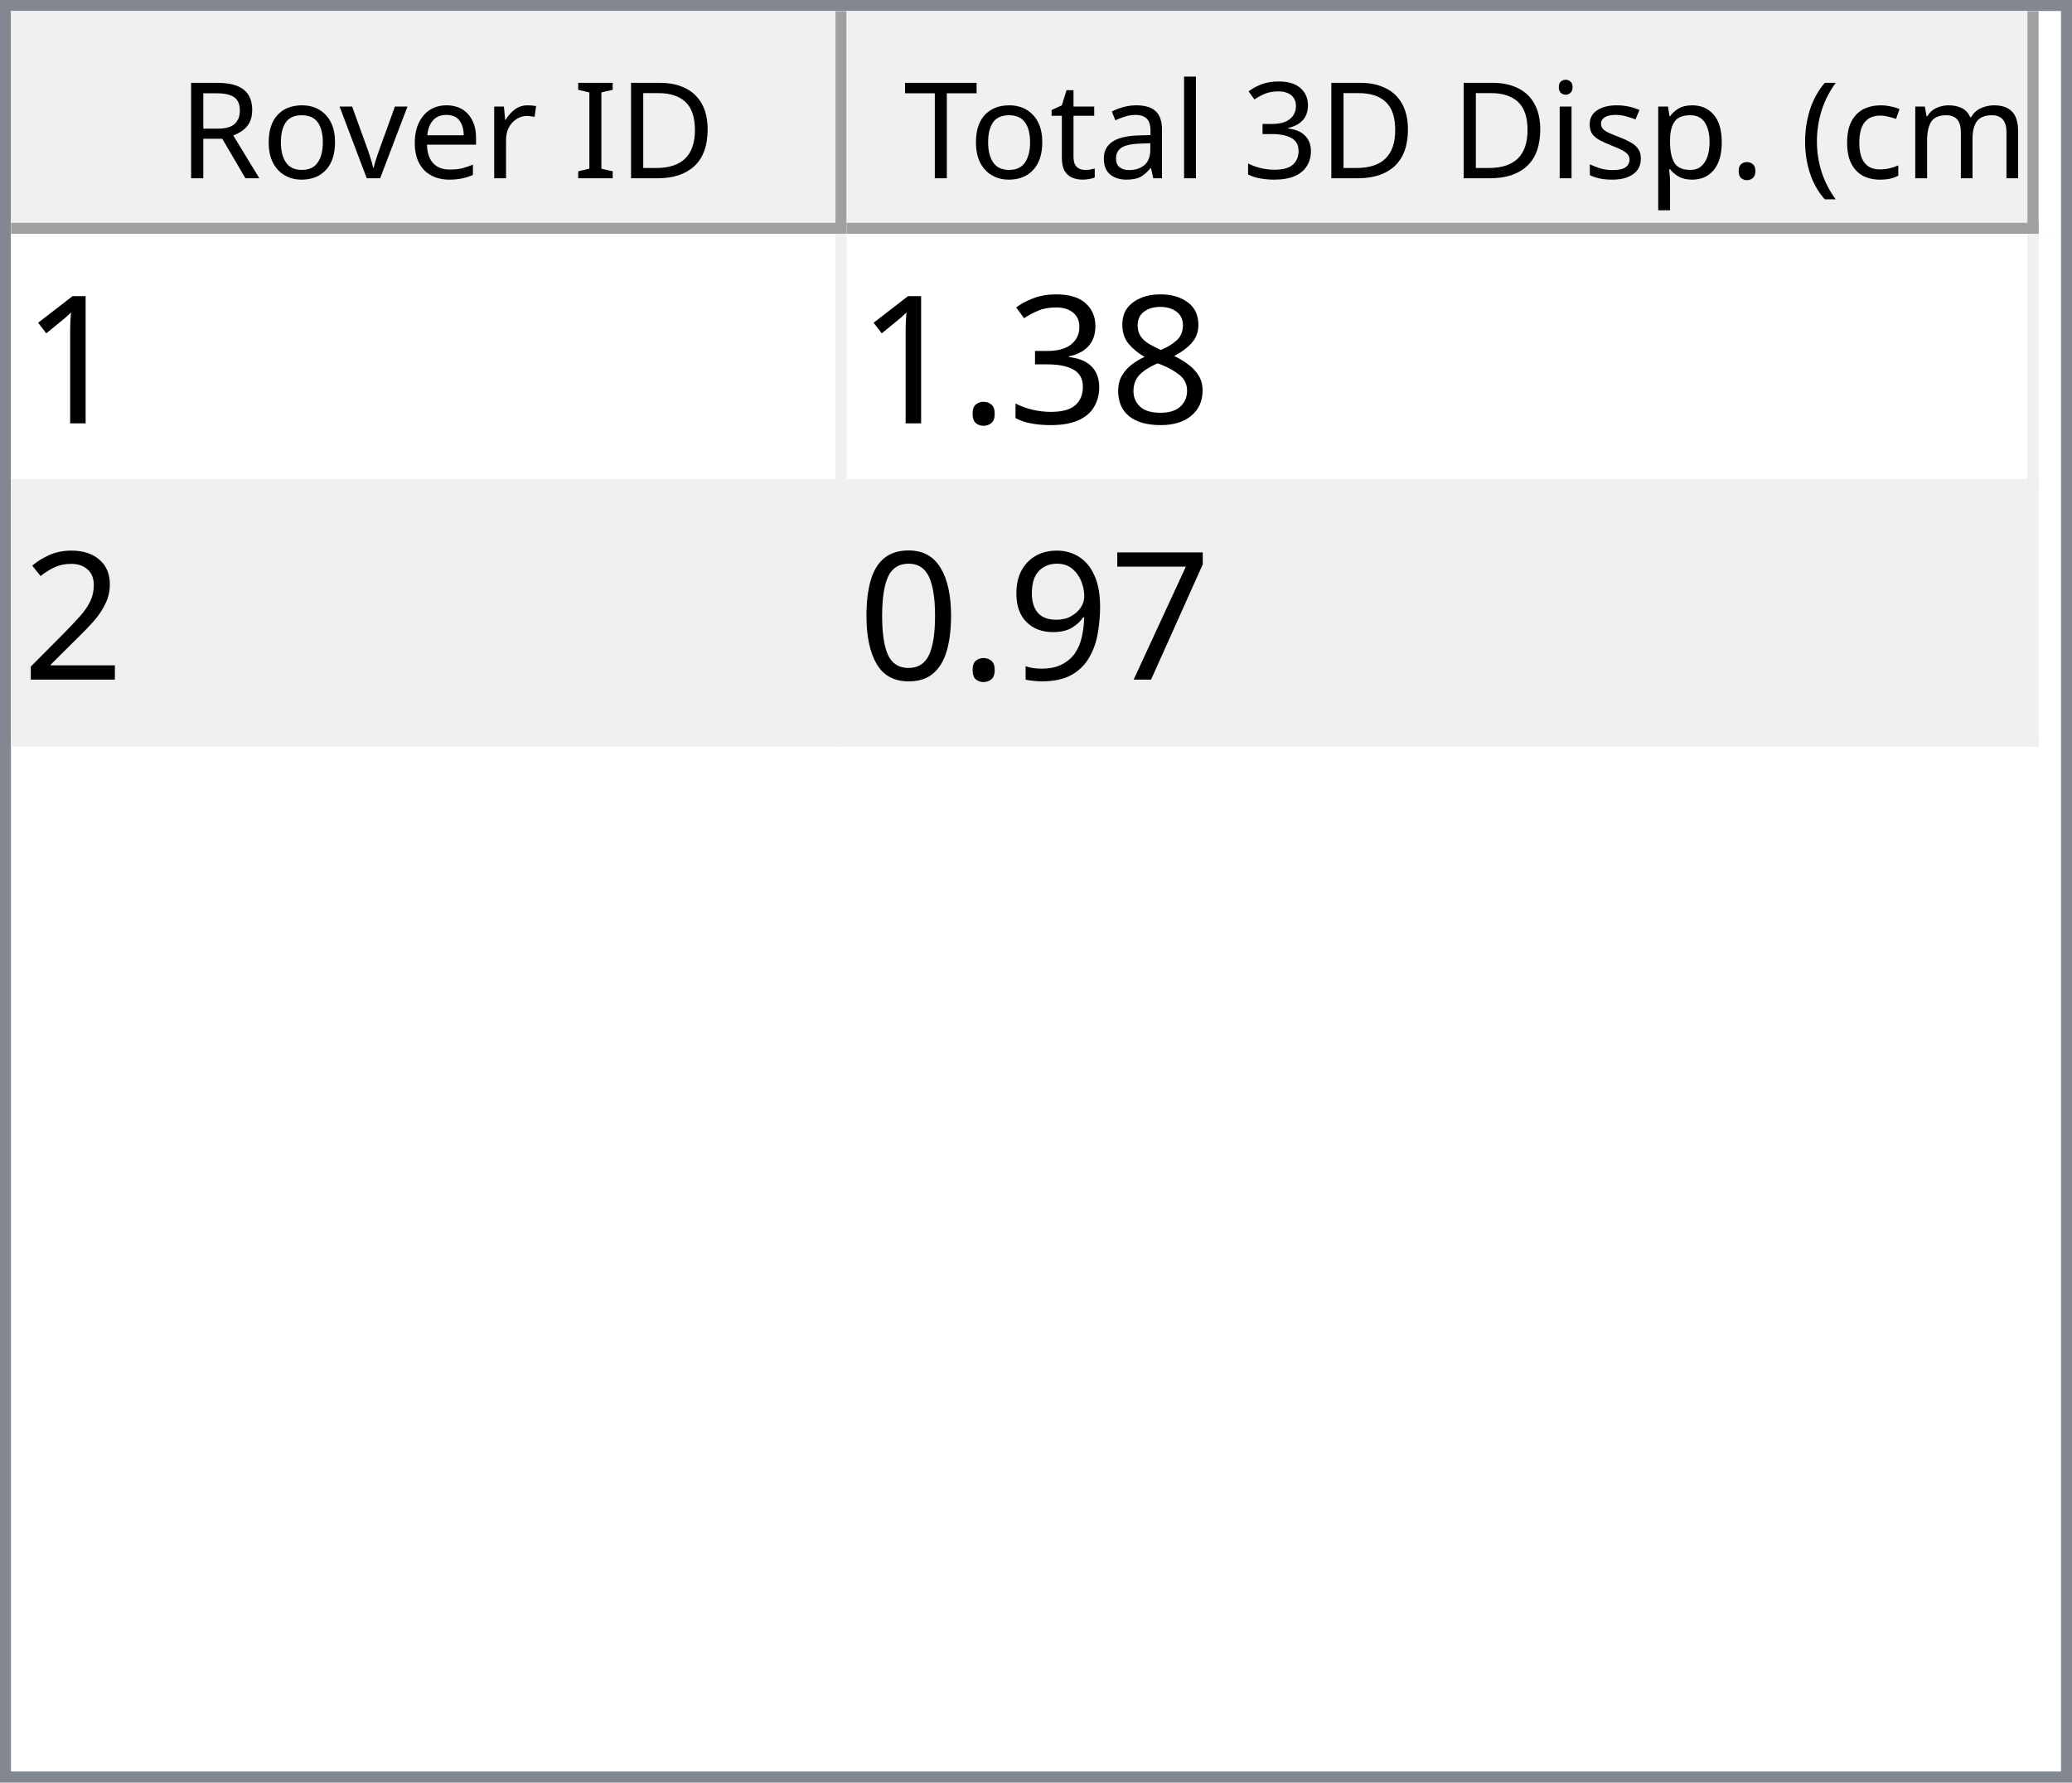
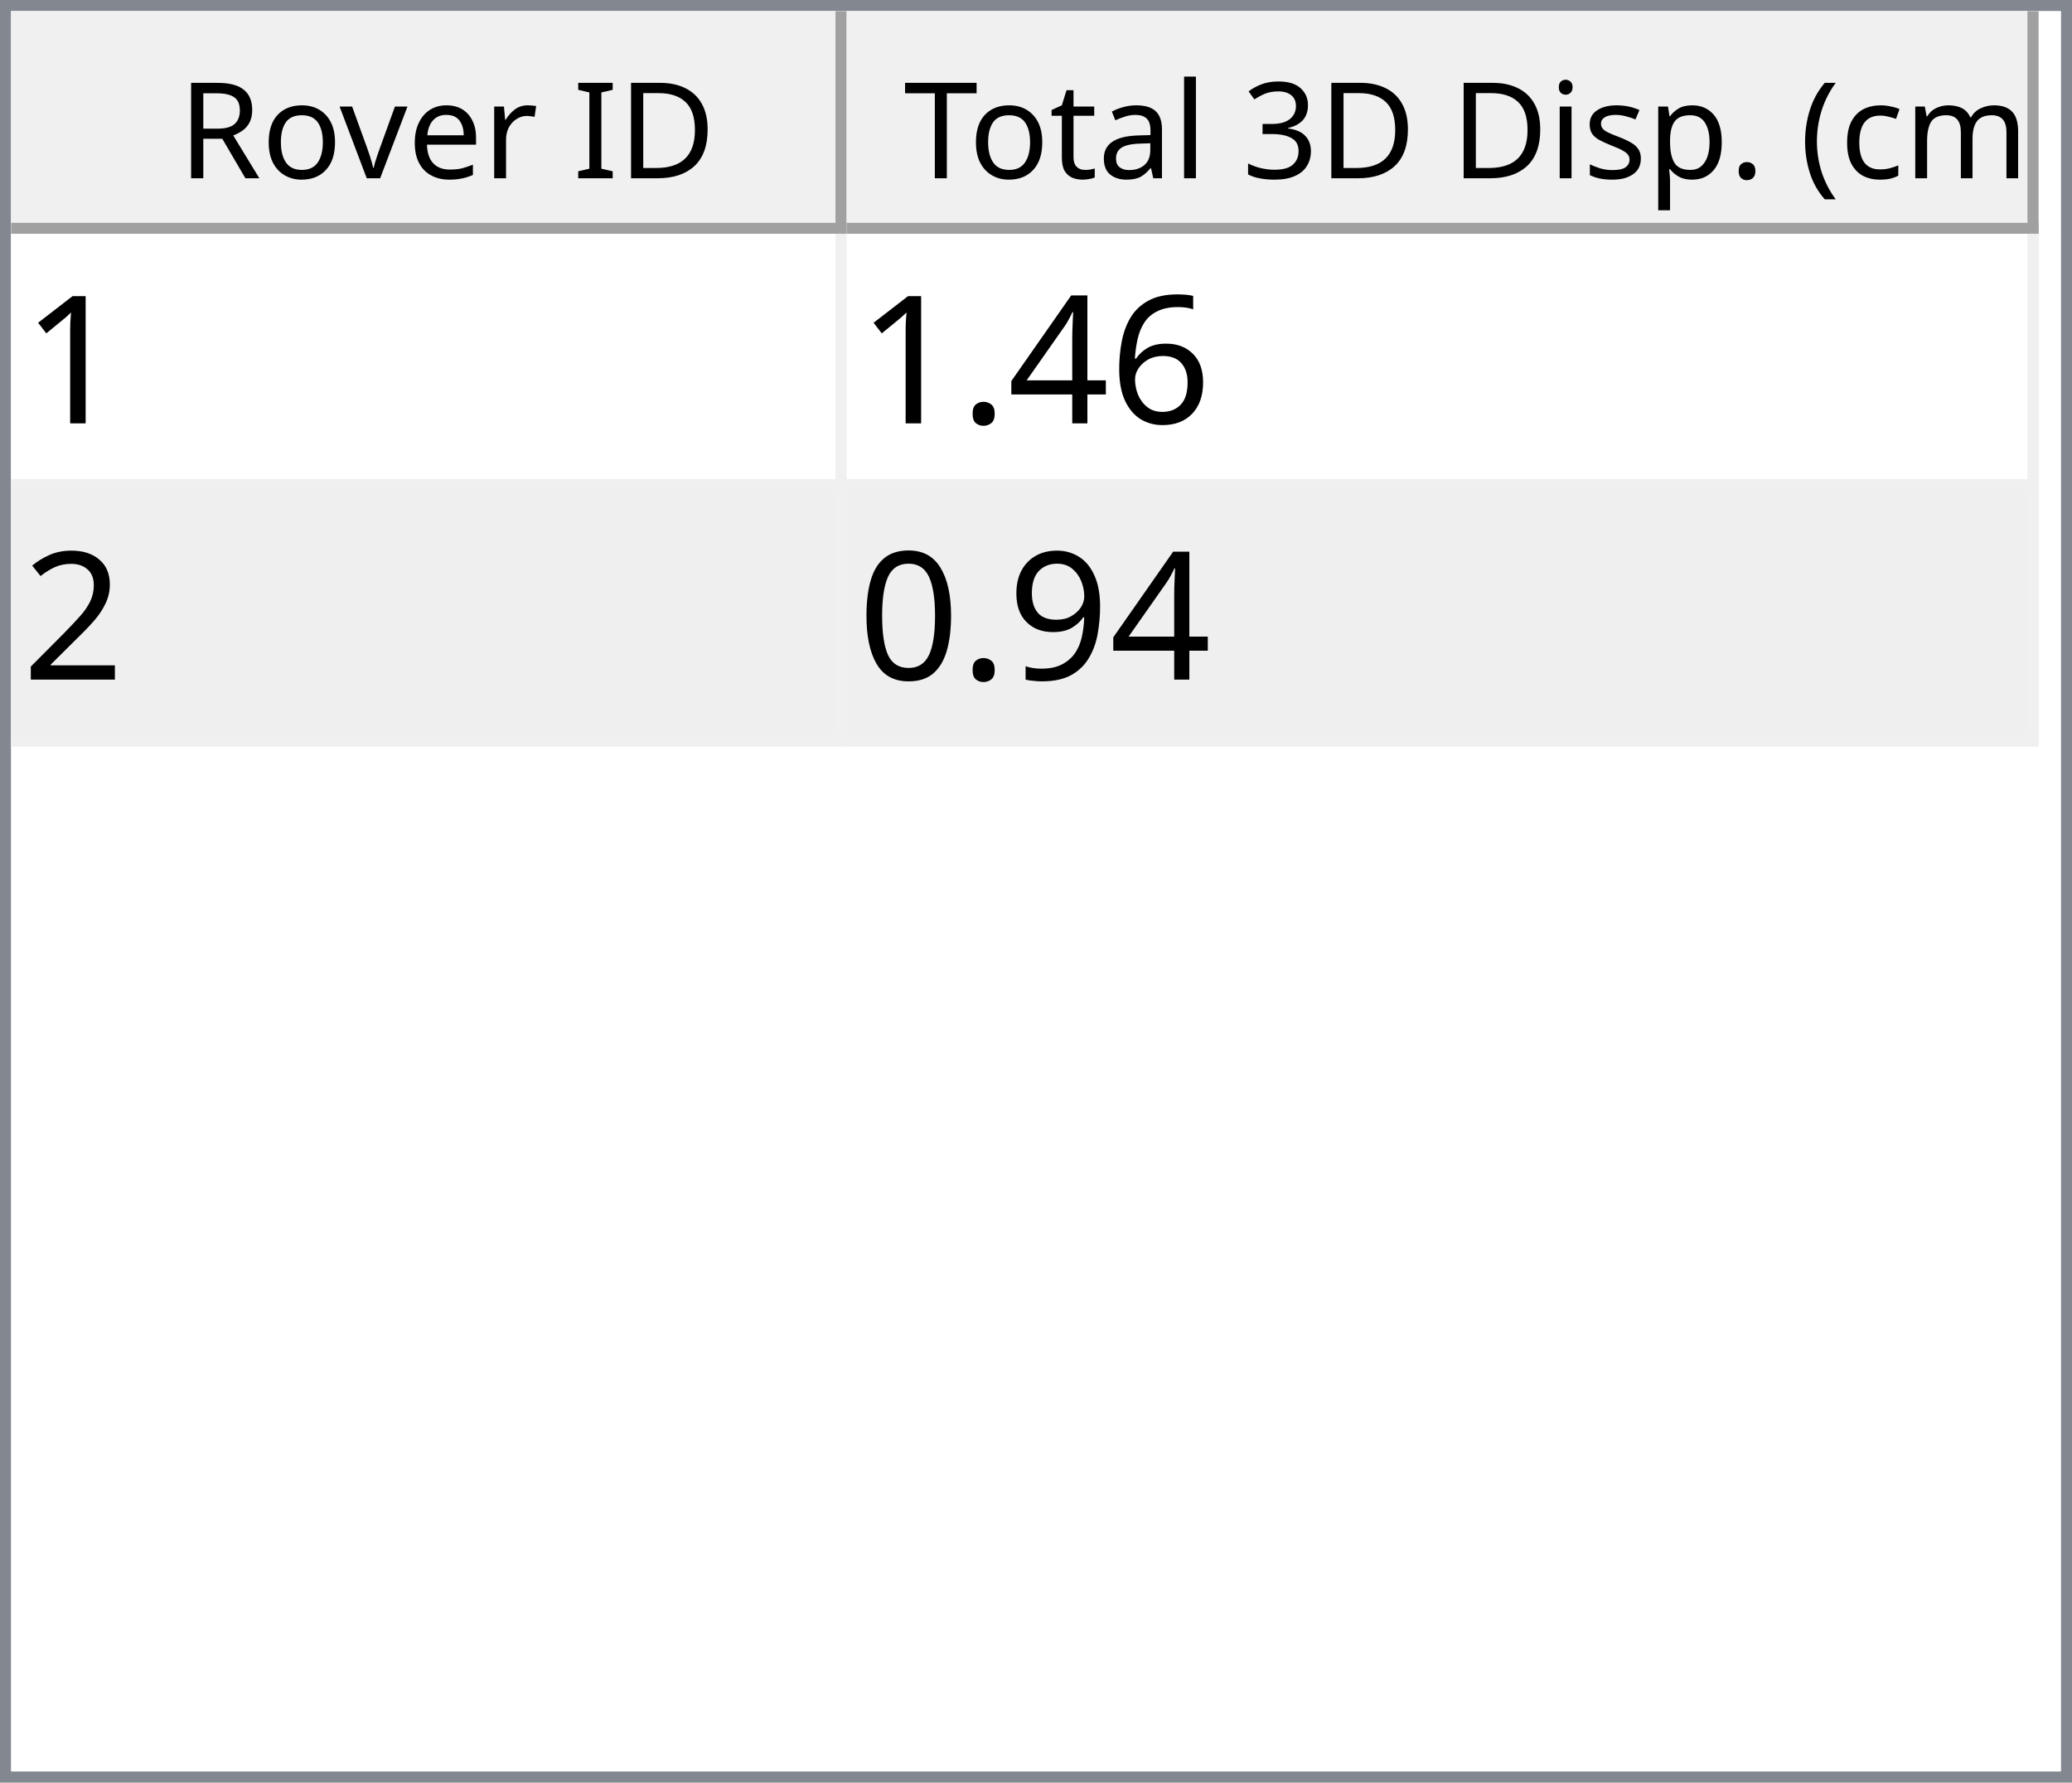
<svg xmlns="http://www.w3.org/2000/svg" style="fill-opacity:1; color-rendering:auto; color-interpolation:auto; text-rendering:auto; stroke:black; stroke-linecap:square; stroke-miterlimit:10; shape-rendering:auto; stroke-opacity:1; fill:black; stroke-dasharray:none; font-weight:normal; stroke-width:1; font-family:'Dialog'; font-style:normal; stroke-linejoin:miter; font-size:12px; stroke-dashoffset:0; image-rendering:auto;" width="186" height="160">
  <defs id="genericDefs" />
  <g>
    <defs id="defs1">
      <clipPath clipPathUnits="userSpaceOnUse" id="clipPath1">
        <path d="M0 0 L186 0 L186 160 L0 160 L0 0 Z" />
      </clipPath>
      <clipPath clipPathUnits="userSpaceOnUse" id="clipPath2">
        <path d="M0 0 L0 160 L186 160 L186 0 Z" />
      </clipPath>
      <clipPath clipPathUnits="userSpaceOnUse" id="clipPath3">
        <path d="M0 0 L0 20 L184 20 L184 0 Z" />
      </clipPath>
      <clipPath clipPathUnits="userSpaceOnUse" id="clipPath4">
        <path d="M0 0 L0 20 L75 20 L75 0 Z" />
      </clipPath>
      <clipPath clipPathUnits="userSpaceOnUse" id="clipPath5">
        <path d="M1 1 L1 19 L74 19 L74 1 Z" />
      </clipPath>
      <clipPath clipPathUnits="userSpaceOnUse" id="clipPath6">
        <path d="M0 0 L0 18 L73 18 L73 0 Z" />
      </clipPath>
      <clipPath clipPathUnits="userSpaceOnUse" id="clipPath7">
        <path d="M-0.5 -0.5 L-0.5 19.5 L74.5 19.5 L74.5 -0.5 Z" />
      </clipPath>
      <clipPath clipPathUnits="userSpaceOnUse" id="clipPath8">
        <path d="M0 0 L0 20 L107 20 L107 0 Z" />
      </clipPath>
      <clipPath clipPathUnits="userSpaceOnUse" id="clipPath9">
        <path d="M1 1 L1 19 L106 19 L106 1 Z" />
      </clipPath>
      <clipPath clipPathUnits="userSpaceOnUse" id="clipPath10">
        <path d="M0 0 L0 18 L105 18 L105 0 Z" />
      </clipPath>
      <clipPath clipPathUnits="userSpaceOnUse" id="clipPath11">
        <path d="M-0.5 -0.5 L-0.5 19.5 L106.5 19.5 L106.5 -0.5 Z" />
      </clipPath>
      <clipPath clipPathUnits="userSpaceOnUse" id="clipPath12">
        <path d="M0 0 L0 138 L184 138 L184 0 Z" />
      </clipPath>
      <clipPath clipPathUnits="userSpaceOnUse" id="clipPath13">
        <path d="M0 0 L0 46 L182 46 L182 0 Z" />
      </clipPath>
      <clipPath clipPathUnits="userSpaceOnUse" id="clipPath14">
        <path d="M-0.5 -0.5 L-0.5 45.5 L181.5 45.5 L181.5 -0.5 Z" />
      </clipPath>
      <clipPath clipPathUnits="userSpaceOnUse" id="clipPath15">
        <path d="M0 0 L0 22 L74 22 L74 0 Z" />
      </clipPath>
      <clipPath clipPathUnits="userSpaceOnUse" id="clipPath16">
        <path d="M0 0 L0 22 L106 22 L106 0 Z" />
      </clipPath>
      <font horiz-adv-x="64.551" id="font1">
        <font-face ascent="107.91" descent="25.098" units-per-em="100" style="font-style:normal; font-family:Segoe UI; font-weight:normal;" />
        <missing-glyph horiz-adv-x="64.551" d="M8.109 0 L8.109 68.266 L56.453 68.266 L56.453 0 L8.109 0 ZM15.328 7.234 L49.219 7.234 L49.219 61.031 L15.328 61.031 L15.328 7.234 Z" />
        <glyph unicode="D" horiz-adv-x="70.117" d="M9.188 0 L9.188 70.016 L28.516 70.016 Q65.531 70.016 65.531 35.891 Q65.531 19.672 55.25 9.836 Q44.969 0 27.734 0 L9.188 0 ZM17.391 62.594 L17.391 7.422 L27.828 7.422 Q41.609 7.422 49.273 14.797 Q56.938 22.172 56.938 35.688 Q56.938 62.594 28.328 62.594 L17.391 62.594 Z" />
        <glyph unicode="I" horiz-adv-x="26.611" d="M17.391 0 L9.188 0 L9.188 70.016 L17.391 70.016 L17.391 0 Z" />
        <glyph unicode=" " horiz-adv-x="27.393" d="" />
        <glyph unicode="r" horiz-adv-x="34.766" d="M34.188 41.891 Q32.078 43.5 28.125 43.5 Q23 43.5 19.555 38.672 Q16.109 33.844 16.109 25.484 L16.109 0 L8.109 0 L8.109 50 L16.109 50 L16.109 39.703 L16.312 39.703 Q18.016 44.969 21.531 47.922 Q25.047 50.875 29.391 50.875 Q32.516 50.875 34.188 50.203 L34.188 41.891 Z" />
        <glyph unicode="e" horiz-adv-x="52.295" d="M48.297 23 L12.984 23 Q13.188 14.656 17.484 10.109 Q21.781 5.562 29.297 5.562 Q37.75 5.562 44.828 11.141 L44.828 3.609 Q38.234 -1.172 27.391 -1.172 Q16.797 -1.172 10.742 5.641 Q4.688 12.453 4.688 24.812 Q4.688 36.469 11.305 43.82 Q17.922 51.172 27.734 51.172 Q37.547 51.172 42.922 44.828 Q48.297 38.484 48.297 27.203 L48.297 23 ZM40.094 29.781 Q40.047 36.719 36.75 40.578 Q33.453 44.438 27.594 44.438 Q21.922 44.438 17.969 40.383 Q14.016 36.328 13.094 29.781 L40.094 29.781 Z" />
        <glyph unicode="v" horiz-adv-x="47.9" d="M47.406 50 L27.484 0 L19.625 0 L0.688 50 L9.469 50 L22.172 13.672 Q23.578 9.672 23.922 6.688 L24.125 6.688 Q24.609 10.453 25.688 13.484 L38.969 50 L47.406 50 Z" />
        <glyph unicode="o" horiz-adv-x="58.594" d="M29 -1.172 Q17.922 -1.172 11.305 5.836 Q4.688 12.844 4.688 24.422 Q4.688 37.016 11.57 44.094 Q18.453 51.172 30.172 51.172 Q41.359 51.172 47.633 44.289 Q53.906 37.406 53.906 25.203 Q53.906 13.234 47.141 6.031 Q40.375 -1.172 29 -1.172 ZM29.594 44.438 Q21.875 44.438 17.383 39.188 Q12.891 33.938 12.891 24.703 Q12.891 15.828 17.43 10.695 Q21.969 5.562 29.594 5.562 Q37.359 5.562 41.531 10.594 Q45.703 15.625 45.703 24.906 Q45.703 34.281 41.531 39.359 Q37.359 44.438 29.594 44.438 Z" />
        <glyph unicode="R" horiz-adv-x="59.814" d="M59.375 0 L49.609 0 L37.891 19.625 Q36.281 22.359 34.766 24.289 Q33.25 26.219 31.664 27.438 Q30.078 28.656 28.25 29.219 Q26.422 29.781 24.125 29.781 L17.391 29.781 L17.391 0 L9.188 0 L9.188 70.016 L30.078 70.016 Q34.672 70.016 38.555 68.867 Q42.438 67.719 45.289 65.375 Q48.141 63.031 49.758 59.547 Q51.375 56.062 51.375 51.375 Q51.375 47.703 50.273 44.656 Q49.172 41.609 47.148 39.211 Q45.125 36.812 42.266 35.133 Q39.406 33.453 35.844 32.516 L35.844 32.328 Q37.594 31.547 38.891 30.547 Q40.188 29.547 41.359 28.18 Q42.531 26.812 43.68 25.078 Q44.828 23.344 46.234 21.047 L59.375 0 ZM17.391 62.594 L17.391 37.203 L28.516 37.203 Q31.594 37.203 34.203 38.133 Q36.812 39.062 38.719 40.797 Q40.625 42.531 41.703 45.047 Q42.781 47.562 42.781 50.688 Q42.781 56.297 39.141 59.445 Q35.5 62.594 28.609 62.594 L17.391 62.594 Z" />
        <glyph unicode=")" horiz-adv-x="30.176" d="M8.297 -15.922 L1.172 -15.922 Q16.406 2.344 16.406 26.812 Q16.406 51.469 1.078 70.016 L8.297 70.016 Q23.531 52.156 23.531 26.703 Q23.531 1.375 8.297 -15.922 Z" />
        <glyph unicode="m" horiz-adv-x="86.133" d="M79.109 0 L71.094 0 L71.094 28.719 Q71.094 37.016 68.531 40.727 Q65.969 44.438 59.906 44.438 Q54.781 44.438 51.195 39.75 Q47.609 35.062 47.609 28.516 L47.609 0 L39.594 0 L39.594 29.688 Q39.594 44.438 28.219 44.438 Q22.953 44.438 19.531 40.016 Q16.109 35.594 16.109 28.516 L16.109 0 L8.109 0 L8.109 50 L16.109 50 L16.109 42.094 L16.312 42.094 Q21.625 51.172 31.844 51.172 Q36.969 51.172 40.773 48.312 Q44.578 45.453 46 40.828 Q51.562 51.172 62.594 51.172 Q79.109 51.172 79.109 30.812 L79.109 0 Z" />
        <glyph unicode="c" horiz-adv-x="46.191" d="M42.188 2.297 Q36.422 -1.172 28.516 -1.172 Q17.828 -1.172 11.258 5.789 Q4.688 12.75 4.688 23.828 Q4.688 36.188 11.766 43.68 Q18.844 51.172 30.672 51.172 Q37.25 51.172 42.281 48.734 L42.281 40.531 Q36.719 44.438 30.375 44.438 Q22.703 44.438 17.797 38.945 Q12.891 33.453 12.891 24.516 Q12.891 15.719 17.508 10.641 Q22.125 5.562 29.891 5.562 Q36.422 5.562 42.188 9.906 L42.188 2.297 Z" />
        <glyph unicode="(" horiz-adv-x="30.176" d="M29.109 -15.922 L21.969 -15.922 Q6.844 1.375 6.844 26.703 Q6.844 52.156 21.969 70.016 L29.203 70.016 Q13.875 51.469 13.875 26.812 Q13.875 2.344 29.109 -15.922 Z" />
        <glyph unicode="." horiz-adv-x="21.68" d="M10.891 -1.078 Q8.641 -1.078 7.055 0.539 Q5.469 2.156 5.469 4.391 Q5.469 6.641 7.055 8.273 Q8.641 9.906 10.891 9.906 Q13.188 9.906 14.797 8.273 Q16.406 6.641 16.406 4.391 Q16.406 2.156 14.797 0.539 Q13.188 -1.078 10.891 -1.078 Z" />
        <glyph unicode="p" horiz-adv-x="58.789" d="M16.312 7.234 L16.109 7.234 L16.109 -23 L8.109 -23 L8.109 50 L16.109 50 L16.109 41.219 L16.312 41.219 Q22.219 51.172 33.594 51.172 Q43.266 51.172 48.688 44.461 Q54.109 37.75 54.109 26.469 Q54.109 13.922 48 6.375 Q41.891 -1.172 31.297 -1.172 Q21.578 -1.172 16.312 7.234 ZM16.109 27.391 L16.109 20.406 Q16.109 14.203 20.141 9.883 Q24.172 5.562 30.375 5.562 Q37.641 5.562 41.773 11.133 Q45.906 16.703 45.906 26.609 Q45.906 34.969 42.047 39.703 Q38.188 44.438 31.594 44.438 Q24.609 44.438 20.359 39.578 Q16.109 34.719 16.109 27.391 Z" />
        <glyph unicode="s" horiz-adv-x="42.432" d="M5.078 1.812 L5.078 10.406 Q11.625 5.562 19.484 5.562 Q30.031 5.562 30.031 12.594 Q30.031 14.594 29.125 15.992 Q28.219 17.391 26.68 18.461 Q25.141 19.531 23.07 20.383 Q21 21.234 18.609 22.172 Q15.281 23.484 12.766 24.828 Q10.25 26.172 8.57 27.859 Q6.891 29.547 6.031 31.695 Q5.172 33.844 5.172 36.719 Q5.172 40.234 6.789 42.945 Q8.406 45.656 11.086 47.484 Q13.766 49.312 17.211 50.242 Q20.656 51.172 24.312 51.172 Q30.812 51.172 35.938 48.922 L35.938 40.828 Q30.422 44.438 23.25 44.438 Q21 44.438 19.195 43.922 Q17.391 43.406 16.094 42.477 Q14.797 41.547 14.086 40.258 Q13.375 38.969 13.375 37.406 Q13.375 35.453 14.086 34.133 Q14.797 32.812 16.164 31.789 Q17.531 30.766 19.484 29.938 Q21.438 29.109 23.922 28.125 Q27.25 26.859 29.883 25.516 Q32.516 24.172 34.375 22.484 Q36.234 20.797 37.234 18.602 Q38.234 16.406 38.234 13.375 Q38.234 9.672 36.602 6.938 Q34.969 4.203 32.234 2.398 Q29.5 0.594 25.93 -0.289 Q22.359 -1.172 18.453 -1.172 Q10.75 -1.172 5.078 1.812 Z" />
        <glyph unicode="i" horiz-adv-x="24.219" d="M12.203 62.703 Q10.062 62.703 8.547 64.164 Q7.031 65.625 7.031 67.875 Q7.031 70.125 8.547 71.609 Q10.062 73.094 12.203 73.094 Q14.406 73.094 15.945 71.609 Q17.484 70.125 17.484 67.875 Q17.484 65.719 15.945 64.211 Q14.406 62.703 12.203 62.703 ZM16.109 0 L8.109 0 L8.109 50 L16.109 50 L16.109 0 Z" />
        <glyph unicode="3" horiz-adv-x="53.906" d="M46.531 19.828 Q46.531 15.094 44.75 11.211 Q42.969 7.328 39.719 4.57 Q36.469 1.812 31.93 0.297 Q27.391 -1.219 21.922 -1.219 Q11.922 -1.219 6 2.594 L6 11.188 Q13.094 5.609 22.219 5.609 Q25.875 5.609 28.828 6.539 Q31.781 7.469 33.906 9.227 Q36.031 10.984 37.18 13.477 Q38.328 15.969 38.328 19.094 Q38.328 32.812 18.797 32.812 L12.984 32.812 L12.984 39.594 L18.5 39.594 Q35.797 39.594 35.797 52.484 Q35.797 64.406 22.609 64.406 Q15.188 64.406 8.688 59.422 L8.688 67.188 Q15.375 71.188 24.609 71.188 Q29 71.188 32.57 69.969 Q36.141 68.75 38.68 66.555 Q41.219 64.359 42.609 61.281 Q44 58.203 44 54.5 Q44 40.672 30.031 36.719 L30.031 36.531 Q33.594 36.141 36.625 34.797 Q39.656 33.453 41.852 31.305 Q44.047 29.156 45.289 26.25 Q46.531 23.344 46.531 19.828 Z" />
        <glyph unicode="l" horiz-adv-x="24.219" d="M16.109 0 L8.109 0 L8.109 74.031 L16.109 74.031 L16.109 0 Z" />
        <glyph unicode="a" horiz-adv-x="50.879" d="M43.891 0 L35.891 0 L35.891 7.812 L35.688 7.812 Q30.469 -1.172 20.312 -1.172 Q12.844 -1.172 8.617 2.781 Q4.391 6.734 4.391 13.281 Q4.391 27.297 20.906 29.594 L35.891 31.688 Q35.891 44.438 25.594 44.438 Q16.547 44.438 9.281 38.281 L9.281 46.484 Q16.656 51.172 26.266 51.172 Q43.891 51.172 43.891 32.516 L43.891 0 ZM35.891 25.297 L23.828 23.641 Q18.266 22.859 15.43 20.875 Q12.594 18.891 12.594 13.875 Q12.594 10.203 15.211 7.883 Q17.828 5.562 22.172 5.562 Q28.125 5.562 32.008 9.742 Q35.891 13.922 35.891 20.312 L35.891 25.297 Z" />
        <glyph unicode="t" horiz-adv-x="33.887" d="M31.297 0.484 Q28.469 -1.078 23.828 -1.078 Q10.688 -1.078 10.688 13.578 L10.688 43.172 L2.094 43.172 L2.094 50 L10.688 50 L10.688 62.203 L18.703 64.797 L18.703 50 L31.297 50 L31.297 43.172 L18.703 43.172 L18.703 14.984 Q18.703 9.969 20.414 7.82 Q22.125 5.672 26.078 5.672 Q29.109 5.672 31.297 7.328 L31.297 0.484 Z" />
        <glyph unicode="T" horiz-adv-x="52.393" d="M50.594 62.594 L30.375 62.594 L30.375 0 L22.172 0 L22.172 62.594 L2 62.594 L2 70.016 L50.594 70.016 L50.594 62.594 Z" />
      </font>
      <font horiz-adv-x="75.0" id="font2">
        <font-face ascent="100.537" descent="21.973" units-per-em="100" style="font-style:normal; font-family:sans-serif; font-weight:normal;" />
        <missing-glyph horiz-adv-x="75.0" d="M12.5 0 L12.5 62.5 L62.5 62.5 L62.5 0 L12.5 0 ZM14.062 1.562 L60.938 1.562 L60.938 60.938 L14.062 60.938 L14.062 1.562 Z" />
        <glyph unicode="1" horiz-adv-x="55.615" d="M37.25 0 L28.469 0 L28.469 56 Q25.297 52.984 20.141 49.953 Q14.984 46.922 10.891 45.406 L10.891 53.906 Q18.266 57.375 23.781 62.305 Q29.297 67.234 31.594 71.875 L37.25 71.875 L37.25 0 Z" />
-         <glyph unicode="8" horiz-adv-x="55.615" d="M17.672 38.812 Q12.203 40.828 9.57 44.539 Q6.938 48.25 6.938 53.422 Q6.938 61.234 12.555 66.555 Q18.172 71.875 27.484 71.875 Q36.859 71.875 42.578 66.43 Q48.297 60.984 48.297 53.172 Q48.297 48.188 45.68 44.508 Q43.062 40.828 37.75 38.812 Q44.344 36.672 47.781 31.883 Q51.219 27.094 51.219 20.453 Q51.219 11.281 44.727 5.031 Q38.234 -1.219 27.641 -1.219 Q17.047 -1.219 10.547 5.055 Q4.047 11.328 4.047 20.703 Q4.047 27.688 7.594 32.398 Q11.141 37.109 17.672 38.812 ZM15.922 53.719 Q15.922 48.641 19.195 45.414 Q22.469 42.188 27.688 42.188 Q32.766 42.188 36.016 45.383 Q39.266 48.578 39.266 53.219 Q39.266 58.062 35.914 61.359 Q32.562 64.656 27.594 64.656 Q22.562 64.656 19.242 61.43 Q15.922 58.203 15.922 53.719 ZM13.094 20.656 Q13.094 16.891 14.875 13.375 Q16.656 9.859 20.172 7.93 Q23.688 6 27.734 6 Q34.031 6 38.133 10.055 Q42.234 14.109 42.234 20.359 Q42.234 26.703 38.016 30.859 Q33.797 35.016 27.438 35.016 Q21.234 35.016 17.164 30.914 Q13.094 26.812 13.094 20.656 Z" />
-         <glyph unicode="3" horiz-adv-x="55.615" d="M4.203 18.891 L12.984 20.062 Q14.5 12.594 18.141 9.297 Q21.781 6 27 6 Q33.203 6 37.477 10.297 Q41.75 14.594 41.75 20.953 Q41.75 27 37.797 30.93 Q33.844 34.859 27.734 34.859 Q25.25 34.859 21.531 33.891 L22.516 41.609 Q23.391 41.5 23.922 41.5 Q29.547 41.5 34.039 44.43 Q38.531 47.359 38.531 53.469 Q38.531 58.297 35.258 61.477 Q31.984 64.656 26.812 64.656 Q21.688 64.656 18.266 61.43 Q14.844 58.203 13.875 51.766 L5.078 53.328 Q6.688 62.156 12.398 67.016 Q18.109 71.875 26.609 71.875 Q32.469 71.875 37.398 69.359 Q42.328 66.844 44.945 62.5 Q47.562 58.156 47.562 53.266 Q47.562 48.641 45.07 44.828 Q42.578 41.016 37.703 38.766 Q44.047 37.312 47.562 32.695 Q51.078 28.078 51.078 21.141 Q51.078 11.766 44.242 5.25 Q37.406 -1.266 26.953 -1.266 Q17.531 -1.266 11.305 4.352 Q5.078 9.969 4.203 18.891 Z" />
+         <glyph unicode="6" horiz-adv-x="55.615" d="M49.75 54.047 L41.016 53.375 Q39.844 58.547 37.703 60.891 Q34.125 64.656 28.906 64.656 Q24.703 64.656 21.531 62.312 Q17.391 59.281 14.992 53.469 Q12.594 47.656 12.5 36.922 Q15.672 41.75 20.266 44.094 Q24.859 46.438 29.891 46.438 Q38.672 46.438 44.852 39.969 Q51.031 33.5 51.031 23.25 Q51.031 16.5 48.125 10.719 Q45.219 4.938 40.141 1.859 Q35.062 -1.219 28.609 -1.219 Q17.625 -1.219 10.695 6.859 Q3.766 14.938 3.766 33.5 Q3.766 54.25 11.422 63.672 Q18.109 71.875 29.438 71.875 Q37.891 71.875 43.289 67.141 Q48.688 62.406 49.75 54.047 ZM13.875 23.188 Q13.875 18.656 15.797 14.508 Q17.719 10.359 21.188 8.18 Q24.656 6 28.469 6 Q34.031 6 38.039 10.492 Q42.047 14.984 42.047 22.703 Q42.047 30.125 38.086 34.398 Q34.125 38.672 28.125 38.672 Q22.172 38.672 18.023 34.398 Q13.875 30.125 13.875 23.188 Z" />
+         <glyph unicode="4" horiz-adv-x="55.615" d="M32.328 0 L32.328 17.141 L1.266 17.141 L1.266 25.203 L33.938 71.578 L41.109 71.578 L41.109 25.203 L50.781 25.203 L50.781 17.141 L41.109 17.141 L41.109 0 L32.328 0 ZM32.328 25.203 L32.328 57.469 L9.906 25.203 L32.328 25.203 Z" />
        <glyph unicode="." horiz-adv-x="27.783" d="M9.078 0 L9.078 10.016 L19.094 10.016 L19.094 0 L9.078 0 Z" />
        <glyph unicode="2" horiz-adv-x="55.615" d="M50.344 8.453 L50.344 0 L3.031 0 Q2.938 3.172 4.047 6.109 Q5.859 10.938 9.836 15.625 Q13.812 20.312 21.344 26.469 Q33.016 36.031 37.117 41.625 Q41.219 47.219 41.219 52.203 Q41.219 57.422 37.477 61.008 Q33.734 64.594 27.734 64.594 Q21.391 64.594 17.578 60.789 Q13.766 56.984 13.719 50.25 L4.688 51.172 Q5.609 61.281 11.664 66.578 Q17.719 71.875 27.938 71.875 Q38.234 71.875 44.242 66.164 Q50.25 60.453 50.25 52 Q50.25 47.703 48.492 43.555 Q46.734 39.406 42.656 34.812 Q38.578 30.219 29.109 22.219 Q21.188 15.578 18.945 13.211 Q16.703 10.844 15.234 8.453 L50.344 8.453 Z" />
-         <glyph unicode="7" horiz-adv-x="55.615" d="M4.734 62.203 L4.734 70.656 L51.078 70.656 L51.078 63.812 Q44.234 56.547 37.523 44.484 Q30.812 32.422 27.156 19.672 Q24.516 10.688 23.781 0 L14.75 0 Q14.891 8.453 18.062 20.414 Q21.234 32.375 27.172 43.484 Q33.109 54.594 39.797 62.203 L4.734 62.203 Z" />
        <glyph unicode="9" horiz-adv-x="55.615" d="M5.469 16.547 L13.922 17.328 Q14.984 11.375 18.016 8.688 Q21.047 6 25.781 6 Q29.828 6 32.883 7.859 Q35.938 9.719 37.891 12.82 Q39.844 15.922 41.164 21.195 Q42.484 26.469 42.484 31.938 Q42.484 32.516 42.438 33.688 Q39.797 29.5 35.234 26.883 Q30.672 24.266 25.344 24.266 Q16.453 24.266 10.305 30.711 Q4.156 37.156 4.156 47.703 Q4.156 58.594 10.578 65.234 Q17 71.875 26.656 71.875 Q33.641 71.875 39.43 68.117 Q45.219 64.359 48.219 57.398 Q51.219 50.438 51.219 37.25 Q51.219 23.531 48.242 15.406 Q45.266 7.281 39.383 3.031 Q33.5 -1.219 25.594 -1.219 Q17.188 -1.219 11.867 3.445 Q6.547 8.109 5.469 16.547 ZM41.453 48.141 Q41.453 55.719 37.43 60.156 Q33.406 64.594 27.734 64.594 Q21.875 64.594 17.531 59.812 Q13.188 55.031 13.188 47.406 Q13.188 40.578 17.312 36.305 Q21.438 32.031 27.484 32.031 Q33.594 32.031 37.523 36.305 Q41.453 40.578 41.453 48.141 Z" />
        <glyph unicode="0" horiz-adv-x="55.615" d="M4.156 35.297 Q4.156 48 6.766 55.742 Q9.375 63.484 14.523 67.68 Q19.672 71.875 27.484 71.875 Q33.25 71.875 37.594 69.555 Q41.938 67.234 44.773 62.867 Q47.609 58.5 49.219 52.227 Q50.828 45.953 50.828 35.297 Q50.828 22.703 48.242 14.969 Q45.656 7.234 40.508 3.008 Q35.359 -1.219 27.484 -1.219 Q17.141 -1.219 11.234 6.203 Q4.156 15.141 4.156 35.297 ZM13.188 35.297 Q13.188 17.672 17.312 11.836 Q21.438 6 27.484 6 Q33.547 6 37.672 11.859 Q41.797 17.719 41.797 35.297 Q41.797 52.984 37.672 58.789 Q33.547 64.594 27.391 64.594 Q21.344 64.594 17.719 59.469 Q13.188 52.938 13.188 35.297 Z" />
      </font>
    </defs>
    <g style="fill:white; stroke:white;">
      <rect x="0" y="0" width="186" style="clip-path:url(#clipPath1); stroke:none;" height="160" />
    </g>
    <g style="fill:white; text-rendering:optimizeSpeed; color-rendering:optimizeSpeed; image-rendering:optimizeSpeed; shape-rendering:crispEdges; stroke:white; color-interpolation:sRGB;">
      <rect x="0" width="186" height="160" y="0" style="stroke:none;" />
      <path style="stroke:none;" d="M0 160 L186 160 L186 0 L0 0 Z" />
    </g>
    <g style="fill:rgb(240,240,240); font-family:'Segoe UI'; stroke:rgb(240,240,240);">
      <rect x="0" y="0" width="186" style="clip-path:url(#clipPath2); stroke:none;" height="160" />
    </g>
    <g style="fill:rgb(130,135,144); font-family:'Segoe UI'; stroke:rgb(130,135,144);">
      <path d="M0 0 L186 0 L186 160 L0 160 L0 0 ZM1 1 L185 1 L185 159 L1 159 L1 1 Z" style="fill-rule:evenodd; clip-path:url(#clipPath2); stroke:none;" />
    </g>
    <g style="fill:white; font-family:'Segoe UI'; stroke:white;" transform="translate(1,1)">
      <rect x="0" y="0" width="184" style="clip-path:url(#clipPath3); stroke:none;" height="20" />
    </g>
    <g style="fill:rgb(240,240,240); font-family:'Segoe UI'; stroke:rgb(240,240,240);" transform="translate(1,1)">
      <rect x="0" y="0" width="75" style="clip-path:url(#clipPath4); stroke:none;" height="20" />
    </g>
    <g style="font-family:'Segoe UI';" transform="translate(2,2)">
      <text x="14" xml:space="preserve" y="14" style="clip-path:url(#clipPath6); stroke:none;">Rover ID</text>
    </g>
    <g style="fill:rgb(160,160,160); font-family:'Segoe UI'; stroke:rgb(160,160,160); stroke-linejoin:bevel;" transform="translate(1.5,1.5)">
      <line x1="74" x2="74" y1="0" style="fill:none; clip-path:url(#clipPath7);" y2="19" />
    </g>
    <g style="fill:rgb(160,160,160); font-family:'Segoe UI'; stroke:rgb(160,160,160); stroke-linejoin:bevel;" transform="matrix(1,0,0,1,1,1) translate(0.5,0.5)">
      <line x1="0" x2="74" y1="19" style="fill:none; clip-path:url(#clipPath7);" y2="19" />
    </g>
    <g style="fill:rgb(240,240,240); font-family:'Segoe UI'; stroke:rgb(240,240,240);" transform="translate(76,1)">
      <rect x="0" y="0" width="107" style="clip-path:url(#clipPath8); stroke:none;" height="20" />
    </g>
    <g style="font-family:'Segoe UI';" transform="translate(77,2)">
      <text x="1" xml:space="preserve" y="14" style="clip-path:url(#clipPath10); stroke:none;"> Total 3D Disp. (cm)</text>
    </g>
    <g style="fill:rgb(160,160,160); font-family:'Segoe UI'; stroke:rgb(160,160,160); stroke-linejoin:bevel;" transform="translate(76.5,1.5)">
      <line x1="106" x2="106" y1="0" style="fill:none; clip-path:url(#clipPath11);" y2="19" />
    </g>
    <g style="fill:rgb(160,160,160); font-family:'Segoe UI'; stroke:rgb(160,160,160); stroke-linejoin:bevel;" transform="matrix(1,0,0,1,76,1) translate(0.5,0.5)">
      <line x1="0" x2="106" y1="19" style="fill:none; clip-path:url(#clipPath11);" y2="19" />
    </g>
    <g style="fill:white; font-family:'Segoe UI'; stroke:white;" transform="translate(1,21)">
      <rect x="0" y="0" width="184" style="clip-path:url(#clipPath12); stroke:none;" height="138" />
    </g>
    <g style="fill:rgb(240,240,240); font-size:16px; font-family:sans-serif; stroke:rgb(240,240,240);" transform="translate(1,21)">
      <rect x="0" y="0" width="182" style="clip-path:url(#clipPath13); stroke:none;" height="46" />
      <line transform="translate(0.5,0.5)" x1="0" x2="181" y1="22" style="clip-path:url(#clipPath14); fill:none; stroke-linejoin:bevel;" y2="22" />
    </g>
    <g transform="matrix(1,0,0,1,1,21) translate(0.5,0.5)" style="fill:rgb(240,240,240); font-size:16px; font-family:sans-serif; stroke:rgb(240,240,240); stroke-linejoin:bevel;">
      <line x1="0" x2="181" y1="45" style="fill:none; clip-path:url(#clipPath14);" y2="45" />
    </g>
    <g transform="matrix(1,0,0,1,1,21) translate(0.5,0.5)" style="fill:rgb(240,240,240); font-size:16px; font-family:sans-serif; stroke:rgb(240,240,240); stroke-linejoin:bevel;">
      <line x1="74" x2="74" y1="0" style="fill:none; clip-path:url(#clipPath14);" y2="45" />
    </g>
    <g transform="matrix(1,0,0,1,1,21) translate(0.5,0.5)" style="fill:rgb(240,240,240); font-size:16px; font-family:sans-serif; stroke:rgb(240,240,240); stroke-linejoin:bevel;">
      <line x1="181" x2="181" y1="0" style="fill:none; clip-path:url(#clipPath14);" y2="45" />
    </g>
    <g style="fill:white; font-size:16px; font-family:sans-serif; stroke:white;" transform="matrix(1,0,0,1,1,21)">
      <rect x="0" y="0" width="74" style="clip-path:url(#clipPath15); stroke:none;" height="22" />
      <text x="1" y="17" style="fill:black; clip-path:url(#clipPath15); stroke:none;" xml:space="preserve">1</text>
    </g>
    <g style="fill:white; font-size:16px; font-family:sans-serif; stroke:white;" transform="matrix(1,0,0,1,1,21) translate(75,0)">
      <rect x="0" y="0" width="106" style="clip-path:url(#clipPath16); stroke:none;" height="22" />
-       <text x="1" y="17" style="fill:black; clip-path:url(#clipPath16); stroke:none;" xml:space="preserve">1.38</text>
+       <text x="1" y="17" style="fill:black; clip-path:url(#clipPath16); stroke:none;" xml:space="preserve">1.46</text>
    </g>
    <g style="fill:rgb(239,239,239); font-size:16px; font-family:sans-serif; stroke:rgb(239,239,239);" transform="matrix(1,0,0,1,1,21) translate(0,23)">
      <rect x="0" y="0" width="74" style="clip-path:url(#clipPath15); stroke:none;" height="22" />
      <text x="1" y="17" style="fill:black; clip-path:url(#clipPath15); stroke:none;" xml:space="preserve">2</text>
    </g>
    <g style="fill:rgb(239,239,239); font-size:16px; font-family:sans-serif; stroke:rgb(239,239,239);" transform="matrix(1,0,0,1,1,21) translate(75,23)">
      <rect x="0" y="0" width="106" style="clip-path:url(#clipPath16); stroke:none;" height="22" />
-       <text x="1" y="17" style="fill:black; clip-path:url(#clipPath16); stroke:none;" xml:space="preserve">0.97</text>
+       <text x="1" y="17" style="fill:black; clip-path:url(#clipPath16); stroke:none;" xml:space="preserve">0.94</text>
    </g>
  </g>
</svg>
